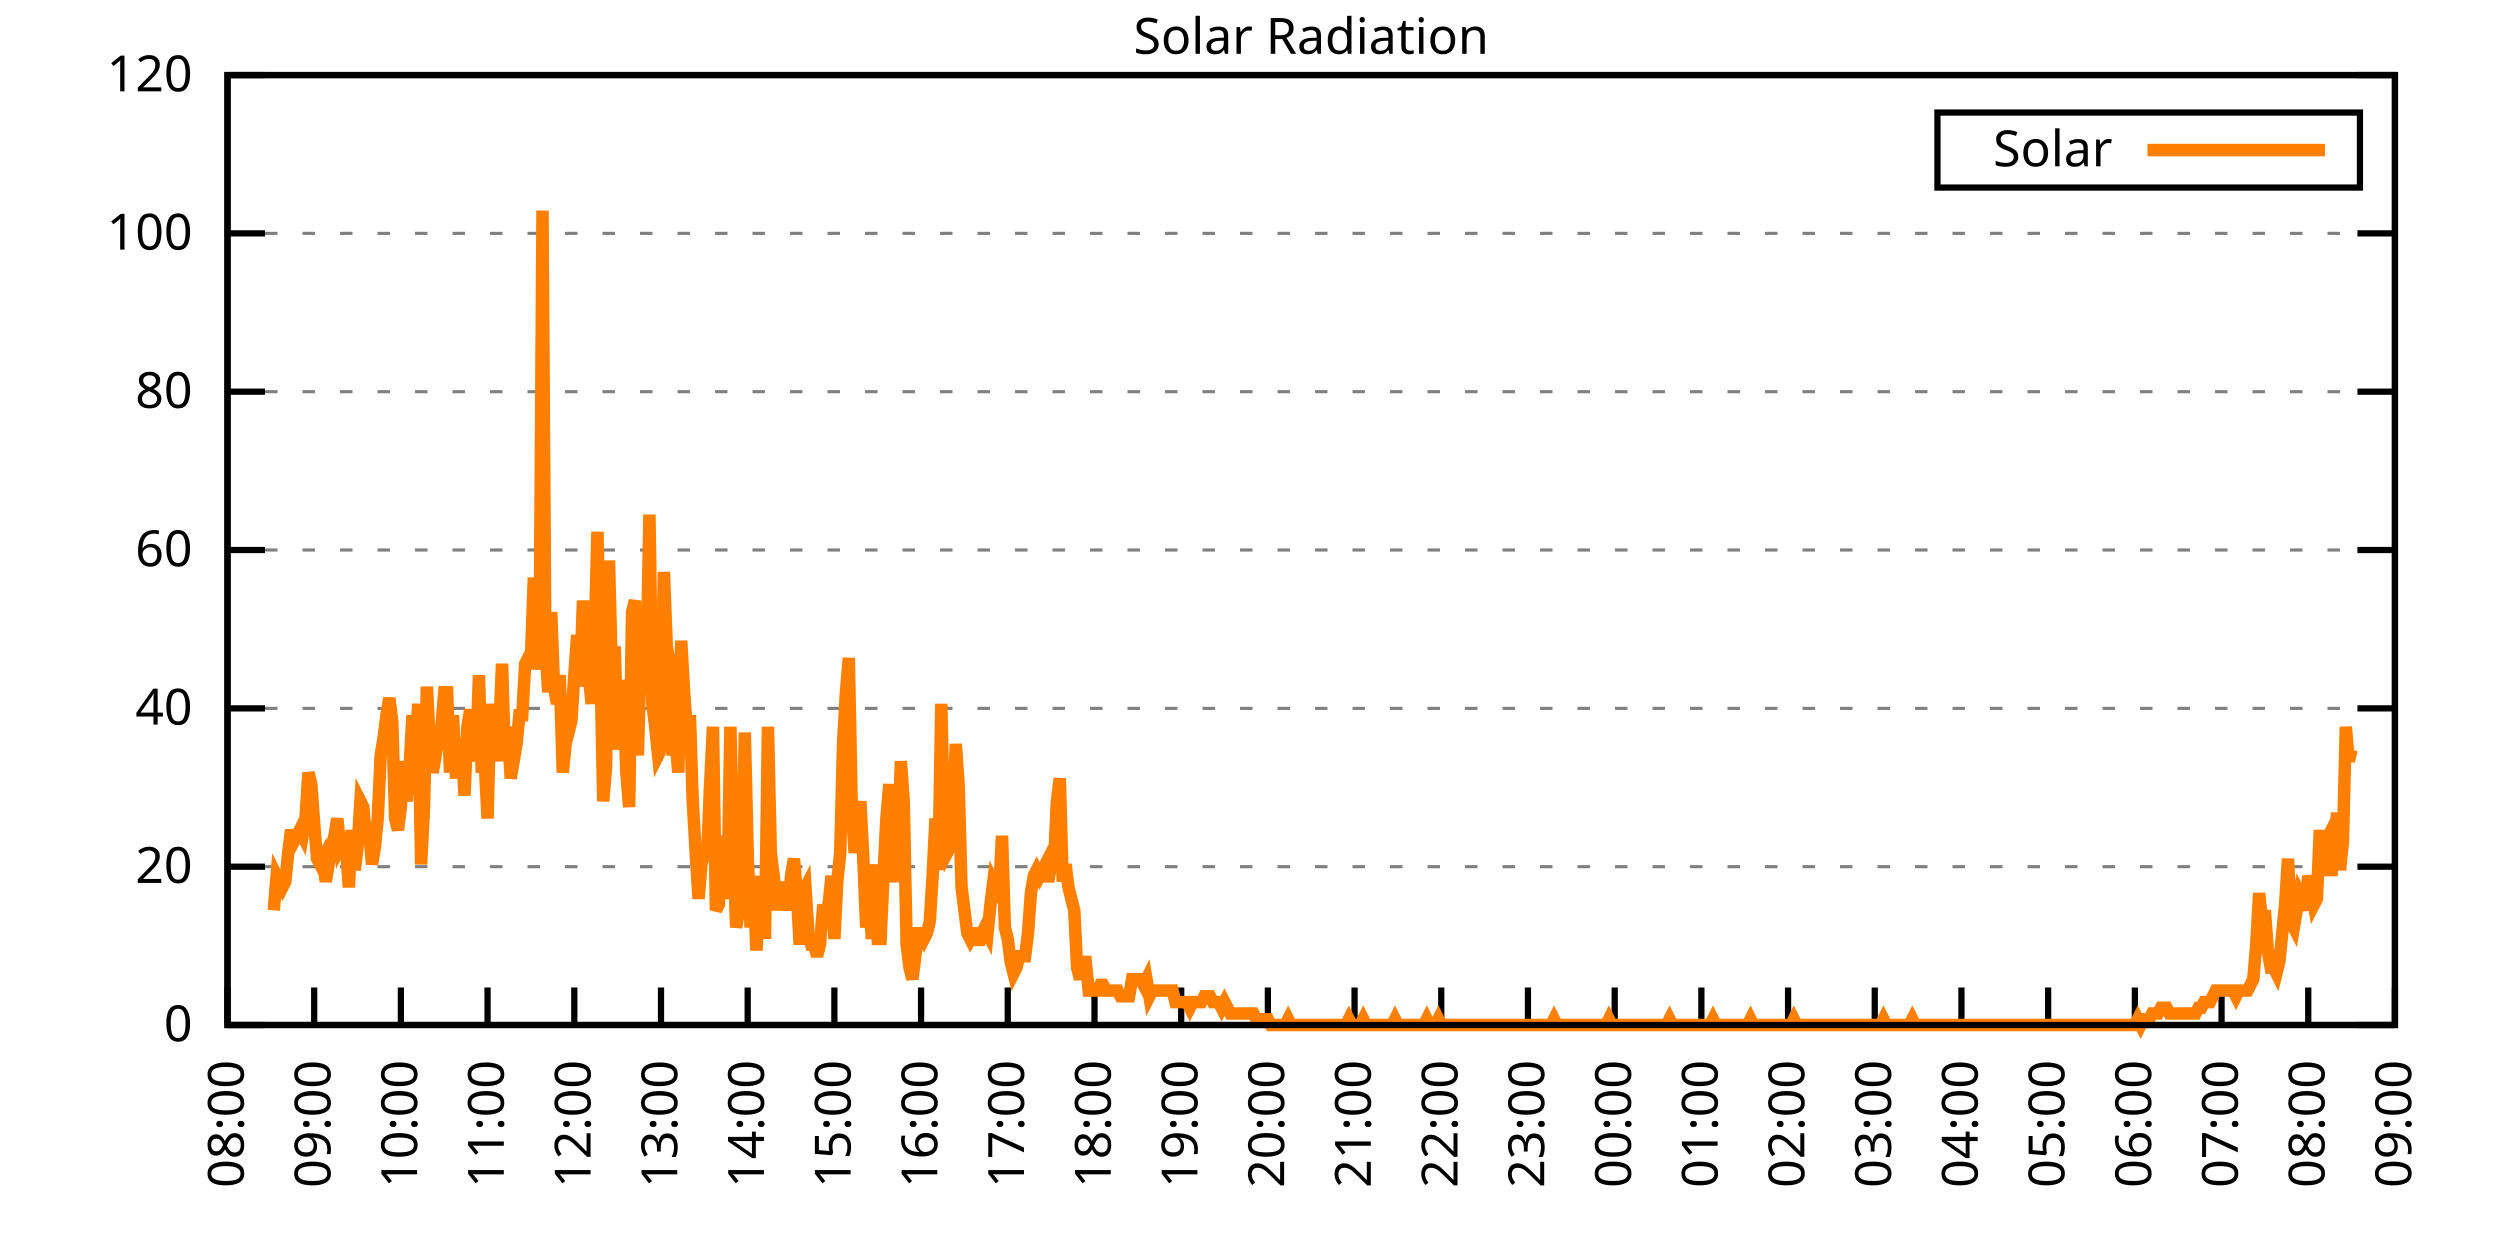
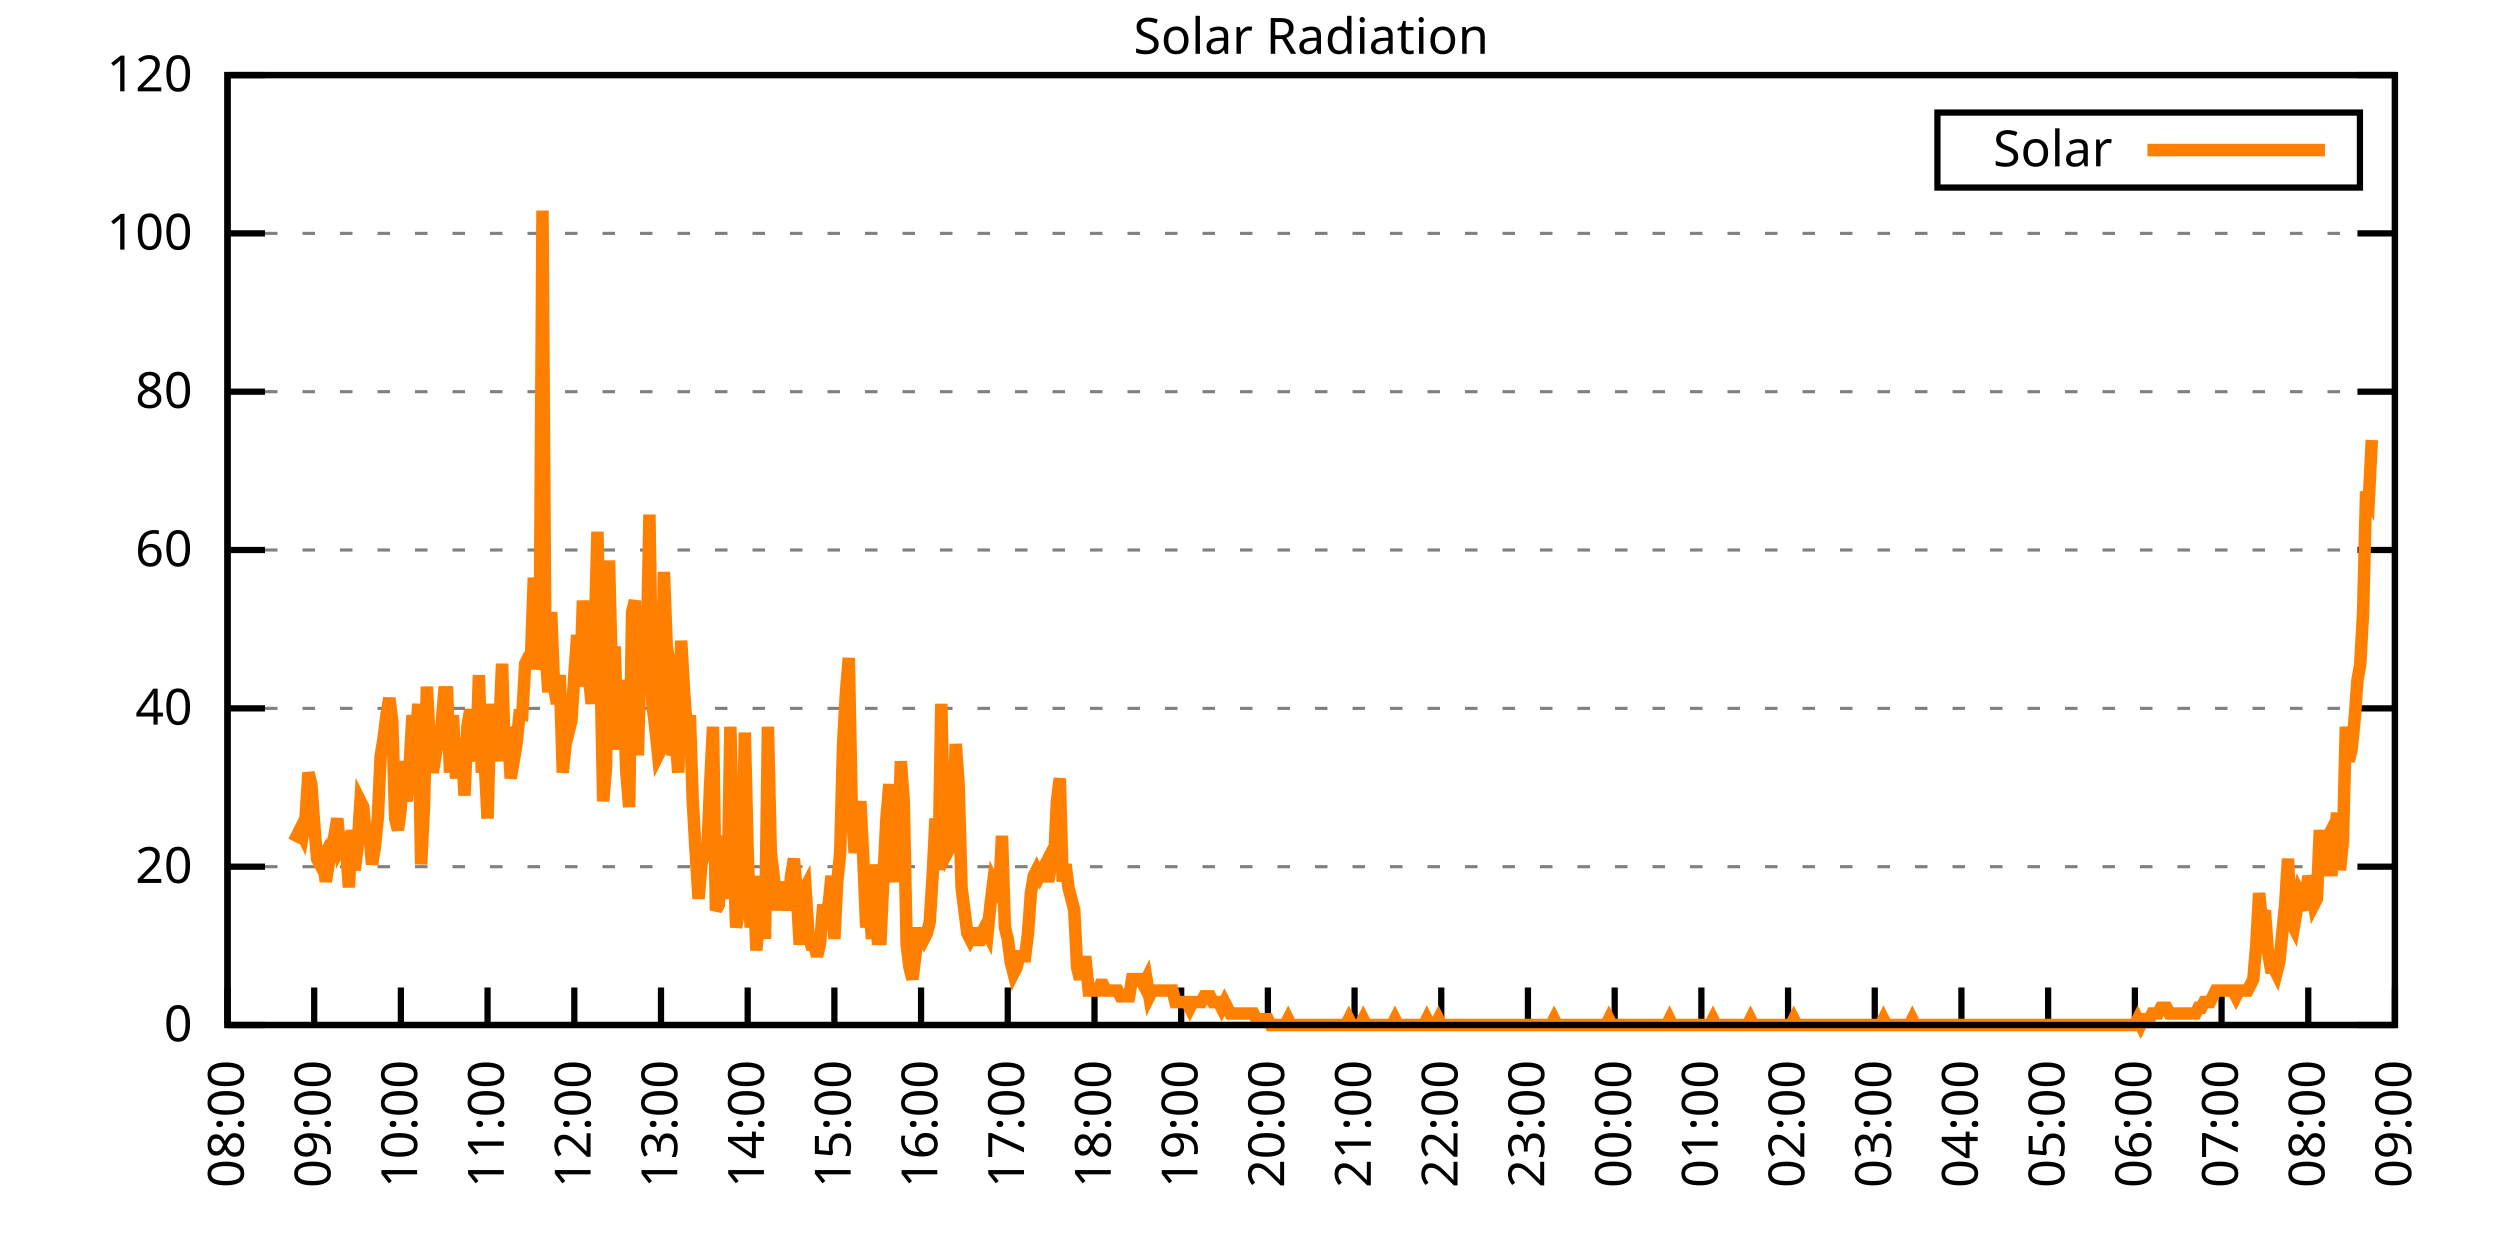
<svg xmlns="http://www.w3.org/2000/svg" xmlns:xlink="http://www.w3.org/1999/xlink" width="400" height="200" viewBox="0 0 400 200">
  <g id="gnuplot_canvas">
    <rect x="0" y="0" width="400" height="200" fill="none" />
    <defs>
      <circle id="gpDot" r="0.5" stroke-width="0.5" stroke="currentColor" />
      <path id="gpPt0" stroke-width="0.333" stroke="currentColor" d="M-1,0 h2 M0,-1 v2" />
      <path id="gpPt1" stroke-width="0.333" stroke="currentColor" d="M-1,-1 L1,1 M1,-1 L-1,1" />
      <path id="gpPt2" stroke-width="0.333" stroke="currentColor" d="M-1,0 L1,0 M0,-1 L0,1 M-1,-1 L1,1 M-1,1 L1,-1" />
      <rect id="gpPt3" stroke-width="0.333" stroke="currentColor" x="-1" y="-1" width="2" height="2" />
      <rect id="gpPt4" stroke-width="0.333" stroke="currentColor" fill="currentColor" x="-1" y="-1" width="2" height="2" />
      <circle id="gpPt5" stroke-width="0.333" stroke="currentColor" cx="0" cy="0" r="1" />
      <use xlink:href="#gpPt5" id="gpPt6" fill="currentColor" stroke="none" />
      <path id="gpPt7" stroke-width="0.333" stroke="currentColor" d="M0,-1.33 L-1.33,0.67 L1.33,0.67 z" />
      <use xlink:href="#gpPt7" id="gpPt8" fill="currentColor" stroke="none" />
      <use xlink:href="#gpPt7" id="gpPt9" stroke="currentColor" transform="rotate(180)" />
      <use xlink:href="#gpPt9" id="gpPt10" fill="currentColor" stroke="none" />
      <use xlink:href="#gpPt3" id="gpPt11" stroke="currentColor" transform="rotate(45)" />
      <use xlink:href="#gpPt11" id="gpPt12" fill="currentColor" stroke="none" />
      <path id="gpPt13" stroke-width="0.333" stroke="currentColor" d="M0,1.330 L1.265,0.411 L0.782,-1.067 L-0.782,-1.076 L-1.265,0.411 z" />
      <use xlink:href="#gpPt13" id="gpPt14" fill="currentColor" stroke="none" />
      <filter id="textbox" filterUnits="objectBoundingBox" x="0" y="0" height="1" width="1">
        <feFlood flood-color="white" flood-opacity="1" result="bgnd" />
        <feComposite in="SourceGraphic" in2="bgnd" operator="atop" />
      </filter>
      <filter id="greybox" filterUnits="objectBoundingBox" x="0" y="0" height="1" width="1">
        <feFlood flood-color="lightgrey" flood-opacity="1" result="grey" />
        <feComposite in="SourceGraphic" in2="grey" operator="atop" />
      </filter>
    </defs>
    <g fill="none" color="white" stroke="currentColor" stroke-width="1.00" stroke-linecap="butt" stroke-linejoin="miter">
</g>
    <g fill="none" color="black" stroke="currentColor" stroke-width="1.00" stroke-linecap="butt" stroke-linejoin="miter">
      <g stroke="none" shape-rendering="crispEdges">
        <polygon fill="rgb(255, 255, 255)" points="36.40,164.00 383.18,164.00 383.18,12.02 36.40,12.02 " />
      </g>
    </g>
    <g fill="none" color="black" stroke="currentColor" stroke-width="1.00" stroke-linecap="butt" stroke-linejoin="miter">
</g>
    <g fill="none" color="black" stroke="black" stroke-width="0.50" stroke-linecap="butt" stroke-linejoin="miter">
</g>
    <g fill="none" color="gray" stroke="currentColor" stroke-width="0.50" stroke-linecap="butt" stroke-linejoin="miter">
      <path stroke="gray" stroke-dasharray="2,4" class="gridline" d="M36.40,164.00 L383.19,164.00  " />
    </g>
    <g fill="none" color="gray" stroke="gray" stroke-width="1.00" stroke-linecap="butt" stroke-linejoin="miter">
</g>
    <g fill="none" color="black" stroke="currentColor" stroke-width="1.00" stroke-linecap="butt" stroke-linejoin="miter">
      <path stroke="black" d="M36.40,164.00 L42.40,164.00 M383.19,164.00 L377.19,164.00  " />
      <g transform="translate(30.80,166.60)" stroke="none" fill="black" font-family="Sans" font-size="8.00" text-anchor="end">
        <text>
          <tspan font-family="Sans"> 0</tspan>
        </text>
      </g>
    </g>
    <g fill="none" color="black" stroke="currentColor" stroke-width="1.00" stroke-linecap="butt" stroke-linejoin="miter">
</g>
    <g fill="none" color="black" stroke="black" stroke-width="0.50" stroke-linecap="butt" stroke-linejoin="miter">
</g>
    <g fill="none" color="gray" stroke="currentColor" stroke-width="0.50" stroke-linecap="butt" stroke-linejoin="miter">
      <path stroke="gray" stroke-dasharray="2,4" class="gridline" d="M36.40,138.67 L383.19,138.67  " />
    </g>
    <g fill="none" color="gray" stroke="gray" stroke-width="1.00" stroke-linecap="butt" stroke-linejoin="miter">
</g>
    <g fill="none" color="black" stroke="currentColor" stroke-width="1.00" stroke-linecap="butt" stroke-linejoin="miter">
      <path stroke="black" d="M36.40,138.67 L42.40,138.67 M383.19,138.67 L377.19,138.67  " />
      <g transform="translate(30.80,141.27)" stroke="none" fill="black" font-family="Sans" font-size="8.00" text-anchor="end">
        <text>
          <tspan font-family="Sans"> 20</tspan>
        </text>
      </g>
    </g>
    <g fill="none" color="black" stroke="currentColor" stroke-width="1.00" stroke-linecap="butt" stroke-linejoin="miter">
</g>
    <g fill="none" color="black" stroke="black" stroke-width="0.50" stroke-linecap="butt" stroke-linejoin="miter">
</g>
    <g fill="none" color="gray" stroke="currentColor" stroke-width="0.50" stroke-linecap="butt" stroke-linejoin="miter">
      <path stroke="gray" stroke-dasharray="2,4" class="gridline" d="M36.40,113.34 L383.19,113.34  " />
    </g>
    <g fill="none" color="gray" stroke="gray" stroke-width="1.00" stroke-linecap="butt" stroke-linejoin="miter">
</g>
    <g fill="none" color="black" stroke="currentColor" stroke-width="1.00" stroke-linecap="butt" stroke-linejoin="miter">
      <path stroke="black" d="M36.40,113.34 L42.40,113.34 M383.19,113.34 L377.19,113.34  " />
      <g transform="translate(30.80,115.94)" stroke="none" fill="black" font-family="Sans" font-size="8.00" text-anchor="end">
        <text>
          <tspan font-family="Sans"> 40</tspan>
        </text>
      </g>
    </g>
    <g fill="none" color="black" stroke="currentColor" stroke-width="1.00" stroke-linecap="butt" stroke-linejoin="miter">
</g>
    <g fill="none" color="black" stroke="black" stroke-width="0.50" stroke-linecap="butt" stroke-linejoin="miter">
</g>
    <g fill="none" color="gray" stroke="currentColor" stroke-width="0.50" stroke-linecap="butt" stroke-linejoin="miter">
      <path stroke="gray" stroke-dasharray="2,4" class="gridline" d="M36.40,88.00 L383.19,88.00  " />
    </g>
    <g fill="none" color="gray" stroke="gray" stroke-width="1.00" stroke-linecap="butt" stroke-linejoin="miter">
</g>
    <g fill="none" color="black" stroke="currentColor" stroke-width="1.00" stroke-linecap="butt" stroke-linejoin="miter">
      <path stroke="black" d="M36.40,88.00 L42.40,88.00 M383.19,88.00 L377.19,88.00  " />
      <g transform="translate(30.80,90.60)" stroke="none" fill="black" font-family="Sans" font-size="8.00" text-anchor="end">
        <text>
          <tspan font-family="Sans"> 60</tspan>
        </text>
      </g>
    </g>
    <g fill="none" color="black" stroke="currentColor" stroke-width="1.00" stroke-linecap="butt" stroke-linejoin="miter">
</g>
    <g fill="none" color="black" stroke="black" stroke-width="0.50" stroke-linecap="butt" stroke-linejoin="miter">
</g>
    <g fill="none" color="gray" stroke="currentColor" stroke-width="0.50" stroke-linecap="butt" stroke-linejoin="miter">
      <path stroke="gray" stroke-dasharray="2,4" class="gridline" d="M36.40,62.67 L383.19,62.67  " />
    </g>
    <g fill="none" color="gray" stroke="gray" stroke-width="1.00" stroke-linecap="butt" stroke-linejoin="miter">
</g>
    <g fill="none" color="black" stroke="currentColor" stroke-width="1.00" stroke-linecap="butt" stroke-linejoin="miter">
      <path stroke="black" d="M36.40,62.67 L42.40,62.67 M383.19,62.67 L377.19,62.67  " />
      <g transform="translate(30.80,65.27)" stroke="none" fill="black" font-family="Sans" font-size="8.00" text-anchor="end">
        <text>
          <tspan font-family="Sans"> 80</tspan>
        </text>
      </g>
    </g>
    <g fill="none" color="black" stroke="currentColor" stroke-width="1.00" stroke-linecap="butt" stroke-linejoin="miter">
</g>
    <g fill="none" color="black" stroke="black" stroke-width="0.50" stroke-linecap="butt" stroke-linejoin="miter">
</g>
    <g fill="none" color="gray" stroke="currentColor" stroke-width="0.50" stroke-linecap="butt" stroke-linejoin="miter">
      <path stroke="gray" stroke-dasharray="2,4" class="gridline" d="M36.40,37.34 L383.19,37.34  " />
    </g>
    <g fill="none" color="gray" stroke="gray" stroke-width="1.00" stroke-linecap="butt" stroke-linejoin="miter">
</g>
    <g fill="none" color="black" stroke="currentColor" stroke-width="1.00" stroke-linecap="butt" stroke-linejoin="miter">
      <path stroke="black" d="M36.40,37.34 L42.40,37.34 M383.19,37.34 L377.19,37.34  " />
      <g transform="translate(30.80,39.94)" stroke="none" fill="black" font-family="Sans" font-size="8.00" text-anchor="end">
        <text>
          <tspan font-family="Sans"> 100</tspan>
        </text>
      </g>
    </g>
    <g fill="none" color="black" stroke="currentColor" stroke-width="1.00" stroke-linecap="butt" stroke-linejoin="miter">
</g>
    <g fill="none" color="black" stroke="black" stroke-width="0.50" stroke-linecap="butt" stroke-linejoin="miter">
</g>
    <g fill="none" color="gray" stroke="currentColor" stroke-width="0.50" stroke-linecap="butt" stroke-linejoin="miter">
      <path stroke="gray" stroke-dasharray="2,4" class="gridline" d="M36.40,12.01 L383.19,12.01  " />
    </g>
    <g fill="none" color="gray" stroke="gray" stroke-width="1.00" stroke-linecap="butt" stroke-linejoin="miter">
</g>
    <g fill="none" color="black" stroke="currentColor" stroke-width="1.00" stroke-linecap="butt" stroke-linejoin="miter">
      <path stroke="black" d="M36.40,12.01 L42.40,12.01 M383.19,12.01 L377.19,12.01  " />
      <g transform="translate(30.80,14.61)" stroke="none" fill="black" font-family="Sans" font-size="8.00" text-anchor="end">
        <text>
          <tspan font-family="Sans"> 120</tspan>
        </text>
      </g>
    </g>
    <g fill="none" color="black" stroke="currentColor" stroke-width="1.00" stroke-linecap="butt" stroke-linejoin="miter">
      <path stroke="black" d="M36.40,164.00 L36.40,158.00  " />
      <g transform="translate(39.00,169.60) rotate(270.00)" stroke="none" fill="black" font-family="Sans" font-size="8.00" text-anchor="end">
        <text>
          <tspan font-family="Sans">08:00</tspan>
        </text>
      </g>
    </g>
    <g fill="none" color="black" stroke="currentColor" stroke-width="1.00" stroke-linecap="butt" stroke-linejoin="miter">
      <path stroke="black" d="M50.27,164.00 L50.27,158.00  " />
      <g transform="translate(52.87,169.60) rotate(270.00)" stroke="none" fill="black" font-family="Sans" font-size="8.00" text-anchor="end">
        <text>
          <tspan font-family="Sans">09:00</tspan>
        </text>
      </g>
    </g>
    <g fill="none" color="black" stroke="currentColor" stroke-width="1.00" stroke-linecap="butt" stroke-linejoin="miter">
      <path stroke="black" d="M64.14,164.00 L64.14,158.00  " />
      <g transform="translate(66.74,169.60) rotate(270.00)" stroke="none" fill="black" font-family="Sans" font-size="8.00" text-anchor="end">
        <text>
          <tspan font-family="Sans">10:00</tspan>
        </text>
      </g>
    </g>
    <g fill="none" color="black" stroke="currentColor" stroke-width="1.00" stroke-linecap="butt" stroke-linejoin="miter">
      <path stroke="black" d="M78.01,164.00 L78.01,158.00  " />
      <g transform="translate(80.61,169.60) rotate(270.00)" stroke="none" fill="black" font-family="Sans" font-size="8.00" text-anchor="end">
        <text>
          <tspan font-family="Sans">11:00</tspan>
        </text>
      </g>
    </g>
    <g fill="none" color="black" stroke="currentColor" stroke-width="1.00" stroke-linecap="butt" stroke-linejoin="miter">
      <path stroke="black" d="M91.89,164.00 L91.89,158.00  " />
      <g transform="translate(94.49,169.60) rotate(270.00)" stroke="none" fill="black" font-family="Sans" font-size="8.00" text-anchor="end">
        <text>
          <tspan font-family="Sans">12:00</tspan>
        </text>
      </g>
    </g>
    <g fill="none" color="black" stroke="currentColor" stroke-width="1.00" stroke-linecap="butt" stroke-linejoin="miter">
      <path stroke="black" d="M105.76,164.00 L105.76,158.00  " />
      <g transform="translate(108.36,169.60) rotate(270.00)" stroke="none" fill="black" font-family="Sans" font-size="8.00" text-anchor="end">
        <text>
          <tspan font-family="Sans">13:00</tspan>
        </text>
      </g>
    </g>
    <g fill="none" color="black" stroke="currentColor" stroke-width="1.00" stroke-linecap="butt" stroke-linejoin="miter">
      <path stroke="black" d="M119.63,164.00 L119.63,158.00  " />
      <g transform="translate(122.23,169.60) rotate(270.00)" stroke="none" fill="black" font-family="Sans" font-size="8.00" text-anchor="end">
        <text>
          <tspan font-family="Sans">14:00</tspan>
        </text>
      </g>
    </g>
    <g fill="none" color="black" stroke="currentColor" stroke-width="1.00" stroke-linecap="butt" stroke-linejoin="miter">
      <path stroke="black" d="M133.50,164.00 L133.50,158.00  " />
      <g transform="translate(136.10,169.60) rotate(270.00)" stroke="none" fill="black" font-family="Sans" font-size="8.00" text-anchor="end">
        <text>
          <tspan font-family="Sans">15:00</tspan>
        </text>
      </g>
    </g>
    <g fill="none" color="black" stroke="currentColor" stroke-width="1.00" stroke-linecap="butt" stroke-linejoin="miter">
      <path stroke="black" d="M147.37,164.00 L147.37,158.00  " />
      <g transform="translate(149.97,169.60) rotate(270.00)" stroke="none" fill="black" font-family="Sans" font-size="8.00" text-anchor="end">
        <text>
          <tspan font-family="Sans">16:00</tspan>
        </text>
      </g>
    </g>
    <g fill="none" color="black" stroke="currentColor" stroke-width="1.00" stroke-linecap="butt" stroke-linejoin="miter">
      <path stroke="black" d="M161.24,164.00 L161.24,158.00  " />
      <g transform="translate(163.84,169.60) rotate(270.00)" stroke="none" fill="black" font-family="Sans" font-size="8.00" text-anchor="end">
        <text>
          <tspan font-family="Sans">17:00</tspan>
        </text>
      </g>
    </g>
    <g fill="none" color="black" stroke="currentColor" stroke-width="1.00" stroke-linecap="butt" stroke-linejoin="miter">
      <path stroke="black" d="M175.12,164.00 L175.12,158.00  " />
      <g transform="translate(177.72,169.60) rotate(270.00)" stroke="none" fill="black" font-family="Sans" font-size="8.00" text-anchor="end">
        <text>
          <tspan font-family="Sans">18:00</tspan>
        </text>
      </g>
    </g>
    <g fill="none" color="black" stroke="currentColor" stroke-width="1.00" stroke-linecap="butt" stroke-linejoin="miter">
      <path stroke="black" d="M188.99,164.00 L188.99,158.00  " />
      <g transform="translate(191.59,169.60) rotate(270.00)" stroke="none" fill="black" font-family="Sans" font-size="8.00" text-anchor="end">
        <text>
          <tspan font-family="Sans">19:00</tspan>
        </text>
      </g>
    </g>
    <g fill="none" color="black" stroke="currentColor" stroke-width="1.00" stroke-linecap="butt" stroke-linejoin="miter">
      <path stroke="black" d="M202.86,164.00 L202.86,158.00  " />
      <g transform="translate(205.46,169.60) rotate(270.00)" stroke="none" fill="black" font-family="Sans" font-size="8.00" text-anchor="end">
        <text>
          <tspan font-family="Sans">20:00</tspan>
        </text>
      </g>
    </g>
    <g fill="none" color="black" stroke="currentColor" stroke-width="1.00" stroke-linecap="butt" stroke-linejoin="miter">
      <path stroke="black" d="M216.73,164.00 L216.73,158.00  " />
      <g transform="translate(219.33,169.60) rotate(270.00)" stroke="none" fill="black" font-family="Sans" font-size="8.00" text-anchor="end">
        <text>
          <tspan font-family="Sans">21:00</tspan>
        </text>
      </g>
    </g>
    <g fill="none" color="black" stroke="currentColor" stroke-width="1.00" stroke-linecap="butt" stroke-linejoin="miter">
      <path stroke="black" d="M230.60,164.00 L230.60,158.00  " />
      <g transform="translate(233.20,169.60) rotate(270.00)" stroke="none" fill="black" font-family="Sans" font-size="8.00" text-anchor="end">
        <text>
          <tspan font-family="Sans">22:00</tspan>
        </text>
      </g>
    </g>
    <g fill="none" color="black" stroke="currentColor" stroke-width="1.00" stroke-linecap="butt" stroke-linejoin="miter">
      <path stroke="black" d="M244.47,164.00 L244.47,158.00  " />
      <g transform="translate(247.07,169.60) rotate(270.00)" stroke="none" fill="black" font-family="Sans" font-size="8.00" text-anchor="end">
        <text>
          <tspan font-family="Sans">23:00</tspan>
        </text>
      </g>
    </g>
    <g fill="none" color="black" stroke="currentColor" stroke-width="1.00" stroke-linecap="butt" stroke-linejoin="miter">
      <path stroke="black" d="M258.35,164.00 L258.35,158.00  " />
      <g transform="translate(260.95,169.60) rotate(270.00)" stroke="none" fill="black" font-family="Sans" font-size="8.00" text-anchor="end">
        <text>
          <tspan font-family="Sans">00:00</tspan>
        </text>
      </g>
    </g>
    <g fill="none" color="black" stroke="currentColor" stroke-width="1.00" stroke-linecap="butt" stroke-linejoin="miter">
      <path stroke="black" d="M272.22,164.00 L272.22,158.00  " />
      <g transform="translate(274.82,169.60) rotate(270.00)" stroke="none" fill="black" font-family="Sans" font-size="8.00" text-anchor="end">
        <text>
          <tspan font-family="Sans">01:00</tspan>
        </text>
      </g>
    </g>
    <g fill="none" color="black" stroke="currentColor" stroke-width="1.00" stroke-linecap="butt" stroke-linejoin="miter">
      <path stroke="black" d="M286.09,164.00 L286.09,158.00  " />
      <g transform="translate(288.69,169.60) rotate(270.00)" stroke="none" fill="black" font-family="Sans" font-size="8.00" text-anchor="end">
        <text>
          <tspan font-family="Sans">02:00</tspan>
        </text>
      </g>
    </g>
    <g fill="none" color="black" stroke="currentColor" stroke-width="1.00" stroke-linecap="butt" stroke-linejoin="miter">
      <path stroke="black" d="M299.96,164.00 L299.96,158.00  " />
      <g transform="translate(302.56,169.60) rotate(270.00)" stroke="none" fill="black" font-family="Sans" font-size="8.00" text-anchor="end">
        <text>
          <tspan font-family="Sans">03:00</tspan>
        </text>
      </g>
    </g>
    <g fill="none" color="black" stroke="currentColor" stroke-width="1.00" stroke-linecap="butt" stroke-linejoin="miter">
      <path stroke="black" d="M313.83,164.00 L313.83,158.00  " />
      <g transform="translate(316.43,169.60) rotate(270.00)" stroke="none" fill="black" font-family="Sans" font-size="8.00" text-anchor="end">
        <text>
          <tspan font-family="Sans">04:00</tspan>
        </text>
      </g>
    </g>
    <g fill="none" color="black" stroke="currentColor" stroke-width="1.00" stroke-linecap="butt" stroke-linejoin="miter">
      <path stroke="black" d="M327.70,164.00 L327.70,158.00  " />
      <g transform="translate(330.30,169.60) rotate(270.00)" stroke="none" fill="black" font-family="Sans" font-size="8.00" text-anchor="end">
        <text>
          <tspan font-family="Sans">05:00</tspan>
        </text>
      </g>
    </g>
    <g fill="none" color="black" stroke="currentColor" stroke-width="1.00" stroke-linecap="butt" stroke-linejoin="miter">
      <path stroke="black" d="M341.58,164.00 L341.58,158.00  " />
      <g transform="translate(344.18,169.60) rotate(270.00)" stroke="none" fill="black" font-family="Sans" font-size="8.00" text-anchor="end">
        <text>
          <tspan font-family="Sans">06:00</tspan>
        </text>
      </g>
    </g>
    <g fill="none" color="black" stroke="currentColor" stroke-width="1.00" stroke-linecap="butt" stroke-linejoin="miter">
      <path stroke="black" d="M355.45,164.00 L355.45,158.00  " />
      <g transform="translate(358.05,169.60) rotate(270.00)" stroke="none" fill="black" font-family="Sans" font-size="8.00" text-anchor="end">
        <text>
          <tspan font-family="Sans">07:00</tspan>
        </text>
      </g>
    </g>
    <g fill="none" color="black" stroke="currentColor" stroke-width="1.00" stroke-linecap="butt" stroke-linejoin="miter">
      <path stroke="black" d="M369.32,164.00 L369.32,158.00  " />
      <g transform="translate(371.92,169.60) rotate(270.00)" stroke="none" fill="black" font-family="Sans" font-size="8.00" text-anchor="end">
        <text>
          <tspan font-family="Sans">08:00</tspan>
        </text>
      </g>
    </g>
    <g fill="none" color="black" stroke="currentColor" stroke-width="1.00" stroke-linecap="butt" stroke-linejoin="miter">
      <path stroke="black" d="M383.19,164.00 L383.19,158.00  " />
      <g transform="translate(385.79,169.60) rotate(270.00)" stroke="none" fill="black" font-family="Sans" font-size="8.00" text-anchor="end">
        <text>
          <tspan font-family="Sans">09:00</tspan>
        </text>
      </g>
    </g>
    <g fill="none" color="black" stroke="currentColor" stroke-width="1.00" stroke-linecap="butt" stroke-linejoin="miter">
</g>
    <g fill="none" color="black" stroke="currentColor" stroke-width="1.00" stroke-linecap="butt" stroke-linejoin="miter">
      <path stroke="black" d="M36.40,12.01 L36.40,164.00 L383.19,164.00 L383.19,12.01 L36.40,12.01 Z  " />
    </g>
    <g fill="none" color="black" stroke="currentColor" stroke-width="1.00" stroke-linecap="butt" stroke-linejoin="miter">
</g>
    <g fill="none" color="black" stroke="currentColor" stroke-width="1.00" stroke-linecap="butt" stroke-linejoin="miter">
      <path stroke="black" d="M309.99,30.01 L309.99,18.01 L377.59,18.01 L377.59,30.01 L309.99,30.01 Z  " />
    </g>
    <g id="Solar_Radiation_plot_1">
      <g fill="none" color="white" stroke="black" stroke-width="2.00" stroke-linecap="butt" stroke-linejoin="miter">
</g>
      <g fill="none" color="black" stroke="currentColor" stroke-width="2.00" stroke-linecap="butt" stroke-linejoin="miter">
        <g transform="translate(337.99,26.61)" stroke="none" fill="black" font-family="Sans" font-size="8.00" text-anchor="end">
          <text>
            <tspan font-family="Sans">Solar</tspan>
          </text>
        </g>
      </g>
      <g fill="none" color="black" stroke="currentColor" stroke-width="2.00" stroke-linecap="butt" stroke-linejoin="miter">
-         <path stroke="rgb(255, 127,   0)" d="M343.59,24.01 L371.99,24.01 M43.80,145.65 L44.26,140.14 L44.72,141.06 L45.19,141.98 L45.65,141.06 L46.11,136.47   L46.57,132.80 L47.03,134.63 L47.50,133.72 L47.96,132.80 L48.42,133.72 L48.88,130.96 L49.35,123.62 L49.81,125.46   L50.27,131.88 L50.73,137.39 L51.20,138.30 L51.66,137.39 L52.12,141.06 L52.58,138.30 L53.05,135.55 L53.51,133.72   L53.97,130.96 L54.43,135.55 L54.90,134.63 L55.36,135.55 L55.82,141.98 L56.28,132.80 L56.75,139.22 L57.21,135.55   L57.67,128.21 L58.13,129.13 L58.59,134.63 L59.06,132.80 L59.52,138.30 L59.98,135.55 L60.44,130.96 L60.91,120.87   L61.37,118.12 L61.83,114.44 L62.29,111.69 L62.76,115.36 L63.22,130.96 L63.68,132.80 L64.14,129.13 L64.61,121.79   L65.07,128.21 L65.53,122.70 L65.99,114.44 L66.46,119.95 L66.92,112.61 L67.38,138.30 L67.84,129.13 L68.30,109.86   L68.77,119.03 L69.23,123.62 L69.69,120.87 L70.15,118.12 L70.62,116.28 L71.08,110.77 L71.54,110.77 L72.00,123.62   L72.47,114.44 L72.93,123.62 L73.39,123.62 L73.85,118.12 L74.32,127.29 L74.78,116.28 L75.24,113.53 L75.70,118.12   L76.17,121.79 L76.63,108.02 L77.09,123.62 L77.55,121.79 L78.01,130.96 L78.48,112.61 L78.94,121.79 L79.40,116.28   L79.86,117.20 L80.33,106.19 L80.79,121.79 L81.25,116.28 L81.71,124.54 L82.18,121.79 L82.64,119.03 L83.10,114.44   L83.56,114.44 L84.03,106.19 L84.49,105.27 L84.95,105.27 L85.41,92.42 L85.88,107.10 L86.34,103.43 L86.80,33.69   L87.26,103.43 L87.72,110.77 L88.19,97.93 L88.65,109.86 L89.11,112.61 L89.57,108.02 L90.04,123.62 L90.50,119.03   L90.96,117.20 L91.42,115.36 L91.89,108.02 L92.35,101.60 L92.81,109.86 L93.27,96.09 L93.74,103.43 L94.20,108.02   L94.66,112.61 L95.12,103.43 L95.59,85.08 L96.05,105.27 L96.51,128.21 L96.97,122.70 L97.44,89.67 L97.90,108.02   L98.36,103.43 L98.82,119.95 L99.28,108.94 L99.75,110.77 L100.21,123.62 L100.67,129.13 L101.13,97.93 L101.60,96.09   L102.06,120.87 L102.52,104.35 L102.98,104.35 L103.45,106.19 L103.91,82.33 L104.37,112.61 L104.83,116.28 L105.30,120.87   L105.76,119.95 L106.22,91.50 L106.68,103.43 L107.15,106.19 L107.61,120.87 L108.07,118.12 L108.53,123.62 L108.99,102.51   L109.46,110.77 L109.92,117.20 L110.38,114.44 L110.84,128.21 L111.31,136.47 L111.77,143.81 L112.23,138.30 L112.69,136.47   L113.16,136.47 L113.62,125.46 L114.08,116.28 L114.54,145.65 L115.01,144.73 L115.47,133.72 L115.93,140.14 L116.39,143.81   L116.86,116.28 L117.32,135.55 L117.78,148.40 L118.24,145.65 L118.70,145.65 L119.17,117.20 L119.63,136.47 L120.09,148.40   L120.55,140.14 L121.02,152.07 L121.48,145.65 L121.94,141.06 L122.40,150.23 L122.87,116.28 L123.33,136.47 L123.79,140.14   L124.25,144.73 L124.72,144.73 L125.18,141.98 L125.64,141.98 L126.10,145.65 L126.57,140.14 L127.03,137.39 L127.49,142.89   L127.95,151.15 L128.41,142.89 L128.88,141.98 L129.34,149.32 L129.80,151.15 L130.26,151.15 L130.73,152.99 L131.19,151.15   L131.65,145.65 L132.11,145.65 L132.58,144.73 L133.04,140.14 L133.50,150.23 L133.96,141.06 L134.43,136.47 L134.89,119.03   L135.35,110.77 L135.81,105.27 L136.28,129.13 L136.74,136.47 L137.20,131.88 L137.66,128.21 L138.13,137.39 L138.59,148.40   L139.05,143.81 L139.51,150.23 L139.97,138.30 L140.44,150.23 L140.90,150.23 L141.36,140.14 L141.82,130.96 L142.29,125.46   L142.75,138.30 L143.21,141.06 L143.67,136.47 L144.14,121.79 L144.60,128.21 L145.06,151.15 L145.52,154.82 L145.99,156.66   L146.45,152.99 L146.91,149.32 L147.37,149.32 L147.84,150.23 L148.30,149.32 L148.76,147.48 L149.22,140.14 L149.68,130.96   L150.15,139.22 L150.61,112.61 L151.07,133.72 L151.53,136.47 L152.00,135.55 L152.46,133.72 L152.92,119.03 L153.38,125.46   L153.85,141.98 L154.31,145.65 L154.77,149.32 L155.23,150.23 L155.70,149.32 L156.16,149.32 L156.62,151.15 L157.08,149.32   L157.55,148.40 L158.01,149.32 L158.47,144.73 L158.93,141.06 L159.39,141.98 L159.86,142.89 L160.32,133.72 L160.78,148.40   L161.24,150.23 L161.71,153.91 L162.17,155.74 L162.63,154.82 L163.09,152.99 L163.56,152.99 L164.02,152.99 L164.48,149.32   L164.94,142.89 L165.41,140.14 L165.87,139.22 L166.33,140.14 L166.79,139.22 L167.26,138.30 L167.72,141.06 L168.18,138.30   L168.64,138.30 L169.10,128.21 L169.57,124.54 L170.03,141.06 L170.49,138.30 L170.95,141.98 L171.42,143.81 L171.88,145.65   L172.34,154.82 L172.80,156.66 L173.27,153.91 L173.73,153.91 L174.19,158.49 L174.65,158.49 L175.12,158.49 L175.58,158.49   L176.04,157.58 L176.50,157.58 L176.97,158.49 L177.43,158.49 L177.89,158.49 L178.35,158.49 L178.82,158.49 L179.28,159.41   L179.74,159.41 L180.20,159.41 L180.66,159.41 L181.13,156.66 L181.59,156.66 L182.05,156.66 L182.51,156.66 L182.98,157.58   L183.44,156.66 L183.90,159.41 L184.36,158.49 L184.83,158.49 L185.29,158.49 L185.75,158.49 L186.21,158.49 L186.68,158.49   L187.14,158.49 L187.60,158.49 L188.06,160.33 L188.53,160.33 L188.99,160.33 L189.45,160.33 L189.91,160.33 L190.37,161.25   L190.84,160.33 L191.30,160.33 L191.76,160.33 L192.22,160.33 L192.69,159.41 L193.15,159.41 L193.61,159.41 L194.07,160.33   L194.54,160.33 L195.00,160.33 L195.46,161.25 L195.92,160.33 L196.39,161.25 L196.85,162.16 L197.31,162.16 L197.77,162.16   L198.24,162.16 L198.70,162.16 L199.16,162.16 L199.62,162.16 L200.08,162.16 L200.55,162.16 L201.01,163.08 L201.47,163.08   L201.93,163.08 L202.40,163.08 L202.86,163.08 L203.32,164.00 L203.78,164.00 L204.25,164.00 L204.71,164.00 L205.17,164.00   L205.63,164.00 L206.10,163.08 L206.56,164.00 L207.02,164.00 L207.48,164.00 L207.95,164.00 L208.41,164.00 L208.87,164.00   L209.33,164.00 L209.80,164.00 L210.26,164.00 L210.72,164.00 L211.18,164.00 L211.64,164.00 L212.11,164.00 L212.57,164.00   L213.03,164.00 L213.49,164.00 L213.96,164.00 L214.42,164.00 L214.88,164.00 L215.34,164.00 L215.81,163.08 L216.27,164.00   L216.73,164.00 L217.19,164.00 L217.66,164.00 L218.12,163.08 L218.58,164.00 L219.04,164.00 L219.51,164.00 L219.97,164.00   L220.43,164.00 L220.89,164.00 L221.35,164.00 L221.82,164.00 L222.28,164.00 L222.74,164.00 L223.20,163.08 L223.67,164.00   L224.13,164.00 L224.59,164.00 L225.05,164.00 L225.52,164.00 L225.98,164.00 L226.44,164.00 L226.90,164.00 L227.37,164.00   L227.83,164.00 L228.29,163.08 L228.75,164.00 L229.22,164.00 L229.68,164.00 L230.14,163.08 L230.60,164.00 L231.06,164.00   L231.53,164.00 L231.99,164.00 L232.45,164.00 L232.91,164.00 L233.38,164.00 L233.84,164.00 L234.30,164.00 L234.76,164.00   L235.23,164.00 L235.69,164.00 L236.15,164.00 L236.61,164.00 L237.08,164.00 L237.54,164.00 L238.00,164.00 L238.46,164.00   L238.93,164.00 L239.39,164.00 L239.85,164.00 L240.31,164.00 L240.77,164.00 L241.24,164.00 L241.70,164.00 L242.16,164.00   L242.62,164.00 L243.09,164.00 L243.55,164.00 L244.01,164.00 L244.47,164.00 L244.94,164.00 L245.40,164.00 L245.86,164.00   L246.32,164.00 L246.79,164.00 L247.25,164.00 L247.71,164.00 L248.17,164.00 L248.64,163.08 L249.10,164.00 L249.56,164.00   L250.02,164.00 L250.49,164.00 L250.95,164.00 L251.41,164.00 L251.87,164.00 L252.33,164.00 L252.80,164.00 L253.26,164.00   L253.72,164.00 L254.18,164.00 L254.65,164.00 L255.11,164.00 L255.57,164.00 L256.03,164.00 L256.50,164.00 L256.96,164.00   L257.42,163.08 L257.88,164.00 L258.35,164.00 L258.81,164.00 L259.27,164.00 L259.73,164.00 L260.20,164.00 L260.66,164.00   L261.12,164.00 L261.58,164.00 L262.04,164.00 L262.51,164.00 L262.97,164.00 L263.43,164.00 L263.89,164.00 L264.36,164.00   L264.82,164.00 L265.28,164.00 L265.74,164.00 L266.21,164.00 L266.67,164.00 L267.13,163.08 L267.59,164.00 L268.06,164.00   L268.52,164.00 L268.98,164.00 L269.44,164.00 L269.91,164.00 L270.37,164.00 L270.83,164.00 L271.29,164.00 L271.75,164.00   L272.22,164.00 L272.68,164.00 L273.14,164.00 L273.60,164.00 L274.07,163.08 L274.53,164.00 L274.99,164.00 L275.45,164.00   L275.92,164.00 L276.38,164.00 L276.84,164.00 L277.30,164.00 L277.77,164.00 L278.23,164.00 L278.69,164.00 L279.15,164.00   L279.62,164.00 L280.08,163.08 L280.54,164.00 L281.00,164.00 L281.46,164.00 L281.93,164.00 L282.39,164.00 L282.85,164.00   L283.31,164.00 L283.78,164.00 L284.24,164.00 L284.70,164.00 L285.16,164.00 L285.63,164.00 L286.09,164.00 L286.55,164.00   L287.01,163.08 L287.48,164.00 L287.94,164.00 L288.40,164.00 L288.86,164.00 L289.33,164.00 L289.79,164.00 L290.25,164.00   L290.71,164.00 L291.18,164.00 L291.64,164.00 L292.10,164.00 L292.56,164.00 L293.02,164.00 L293.49,164.00 L293.95,164.00   L294.41,164.00 L294.87,164.00 L295.34,164.00 L295.80,164.00 L296.26,164.00 L296.72,164.00 L297.19,164.00 L297.65,164.00   L298.11,164.00 L298.57,164.00 L299.04,164.00 L299.50,164.00 L299.96,164.00 L300.42,164.00 L300.89,164.00 L301.35,163.08   L301.81,164.00 L302.27,164.00 L302.73,164.00 L303.20,164.00 L303.66,164.00 L304.12,164.00 L304.58,164.00 L305.05,164.00   L305.51,164.00 L305.97,163.08 L306.43,164.00 L306.90,164.00 L307.36,164.00 L307.82,164.00 L308.28,164.00 L308.75,164.00   L309.21,164.00 L309.67,164.00 L310.13,164.00 L310.60,164.00 L311.06,164.00 L311.52,164.00 L311.98,164.00 L312.44,164.00   L312.91,164.00 L313.37,164.00 L313.83,164.00 L314.29,164.00 L314.76,164.00 L315.22,164.00 L315.68,164.00 L316.14,164.00   L316.61,164.00 L317.07,164.00 L317.53,164.00 L317.99,164.00 L318.46,164.00 L318.92,164.00 L319.38,164.00 L319.84,164.00   L320.31,164.00 L320.77,164.00 L321.23,164.00 L321.69,164.00 L322.15,164.00 L322.62,164.00 L323.08,164.00 L323.54,164.00   L324.00,164.00 L324.47,164.00 L324.93,164.00 L325.39,164.00 L325.85,164.00 L326.32,164.00 L326.78,164.00 L327.24,164.00   L327.70,164.00 L328.17,164.00 L328.63,164.00 L329.09,164.00 L329.55,164.00 L330.02,164.00 L330.48,164.00 L330.94,164.00   L331.40,164.00 L331.87,164.00 L332.33,164.00 L332.79,164.00 L333.25,164.00 L333.71,164.00 L334.18,164.00 L334.64,164.00   L335.10,164.00 L335.56,164.00 L336.03,164.00 L336.49,164.00 L336.95,164.00 L337.41,164.00 L337.88,164.00 L338.34,164.00   L338.80,164.00 L339.26,164.00 L339.73,164.00 L340.19,164.00 L340.65,164.00 L341.11,164.00 L341.58,164.00 L342.04,163.08   L342.50,164.00 L342.96,163.08 L343.42,163.08 L343.89,163.08 L344.35,162.16 L344.81,162.16 L345.27,162.16 L345.74,161.25   L346.20,161.25 L346.66,161.25 L347.12,162.16 L347.59,162.16 L348.05,162.16 L348.51,162.16 L348.97,162.16 L349.44,162.16   L349.90,162.16 L350.36,162.16 L350.82,162.16 L351.29,162.16 L351.75,161.25 L352.21,161.25 L352.67,160.33 L353.13,160.33   L353.60,160.33 L354.06,159.41 L354.52,158.49 L354.98,158.49 L355.45,158.49 L355.91,158.49 L356.37,158.49 L356.83,158.49   L357.30,158.49 L357.76,159.41 L358.22,158.49 L358.68,158.49 L359.15,158.49 L359.61,158.49 L360.07,157.58 L360.53,156.66   L361.00,151.15 L361.46,142.89 L361.92,147.48 L362.38,145.65 L362.84,152.07 L363.31,154.82 L363.77,154.82 L364.23,155.74   L364.69,153.91 L365.16,149.32 L365.62,144.73 L366.08,137.39 L366.54,147.48 L367.01,148.40 L367.47,145.65 L367.93,142.89   L368.39,143.81 L368.86,145.65 L369.32,140.14 L369.78,141.98 L370.24,144.73 L370.71,143.81 L371.17,132.80 L371.63,140.14   L372.09,134.63 L372.56,133.72 L373.02,140.14 L373.48,134.63 L373.94,130.05 L374.40,139.22 L374.87,134.63 L375.33,116.28   L375.79,121.79 L376.25,119.95  " />
+         <path stroke="rgb(255, 127,   0)" d="M343.59,24.01 L371.99,24.01 M47.03,134.63 L47.50,133.72 L47.96,132.80 L48.42,133.72 L48.88,130.96 L49.35,123.62   L49.81,125.46 L50.27,131.88 L50.73,137.39 L51.20,138.30 L51.66,137.39 L52.12,141.06 L52.58,138.30 L53.05,135.55   L53.51,133.72 L53.97,130.96 L54.43,135.55 L54.90,134.63 L55.36,135.55 L55.82,141.98 L56.28,132.80 L56.75,139.22   L57.21,135.55 L57.67,128.21 L58.13,129.13 L58.59,134.63 L59.06,132.80 L59.52,138.30 L59.98,135.55 L60.44,130.96   L60.91,120.87 L61.37,118.12 L61.83,114.44 L62.29,111.69 L62.76,115.36 L63.22,130.96 L63.68,132.80 L64.14,129.13   L64.61,121.79 L65.07,128.21 L65.53,122.70 L65.99,114.44 L66.46,119.95 L66.92,112.61 L67.38,138.30 L67.84,129.13   L68.30,109.86 L68.77,119.03 L69.23,123.62 L69.69,120.87 L70.15,118.12 L70.62,116.28 L71.08,110.77 L71.54,110.77   L72.00,123.62 L72.47,114.44 L72.93,123.62 L73.39,123.62 L73.85,118.12 L74.32,127.29 L74.78,116.28 L75.24,113.53   L75.70,118.12 L76.17,121.79 L76.63,108.02 L77.09,123.62 L77.55,121.79 L78.01,130.96 L78.48,112.61 L78.94,121.79   L79.40,116.28 L79.86,117.20 L80.33,106.19 L80.79,121.79 L81.25,116.28 L81.71,124.54 L82.18,121.79 L82.64,119.03   L83.10,114.44 L83.56,114.44 L84.03,106.19 L84.49,105.27 L84.95,105.27 L85.41,92.42 L85.88,107.10 L86.34,103.43   L86.80,33.69 L87.26,103.43 L87.72,110.77 L88.19,97.93 L88.65,109.86 L89.11,112.61 L89.57,108.02 L90.04,123.62   L90.50,119.03 L90.96,117.20 L91.42,115.36 L91.89,108.02 L92.35,101.60 L92.81,109.86 L93.27,96.09 L93.74,103.43   L94.20,108.02 L94.66,112.61 L95.12,103.43 L95.59,85.08 L96.05,105.27 L96.51,128.21 L96.97,122.70 L97.44,89.67   L97.90,108.02 L98.36,103.43 L98.82,119.95 L99.28,108.94 L99.75,110.77 L100.21,123.62 L100.67,129.13 L101.13,97.93   L101.60,96.09 L102.06,120.87 L102.52,104.35 L102.98,104.35 L103.45,106.19 L103.91,82.33 L104.37,112.61 L104.83,116.28   L105.30,120.87 L105.76,119.95 L106.22,91.50 L106.68,103.43 L107.15,106.19 L107.61,120.87 L108.07,118.12 L108.53,123.62   L108.99,102.51 L109.46,110.77 L109.92,117.20 L110.38,114.44 L110.84,128.21 L111.31,136.47 L111.77,143.81 L112.23,138.30   L112.69,136.47 L113.16,136.47 L113.62,125.46 L114.08,116.28 L114.54,145.65 L115.01,144.73 L115.47,133.72 L115.93,140.14   L116.39,143.81 L116.86,116.28 L117.32,135.55 L117.78,148.40 L118.24,145.65 L118.70,145.65 L119.17,117.20 L119.63,136.47   L120.09,148.40 L120.55,140.14 L121.02,152.07 L121.48,145.65 L121.94,141.06 L122.40,150.23 L122.87,116.28 L123.33,136.47   L123.79,140.14 L124.25,144.73 L124.72,144.73 L125.18,141.98 L125.64,141.98 L126.10,145.65 L126.57,140.14 L127.03,137.39   L127.49,142.89 L127.95,151.15 L128.41,142.89 L128.88,141.98 L129.34,149.32 L129.80,151.15 L130.26,151.15 L130.73,152.99   L131.19,151.15 L131.65,145.65 L132.11,145.65 L132.58,144.73 L133.04,140.14 L133.50,150.23 L133.96,141.06 L134.43,136.47   L134.89,119.03 L135.35,110.77 L135.81,105.27 L136.28,129.13 L136.74,136.47 L137.20,131.88 L137.66,128.21 L138.13,137.39   L138.59,148.40 L139.05,143.81 L139.51,150.23 L139.97,138.30 L140.44,150.23 L140.90,150.23 L141.36,140.14 L141.82,130.96   L142.29,125.46 L142.75,138.30 L143.21,141.06 L143.67,136.47 L144.14,121.79 L144.60,128.21 L145.06,151.15 L145.52,154.82   L145.99,156.66 L146.45,152.99 L146.91,149.32 L147.37,149.32 L147.84,150.23 L148.30,149.32 L148.76,147.48 L149.22,140.14   L149.68,130.96 L150.15,139.22 L150.61,112.61 L151.07,133.72 L151.53,136.47 L152.00,135.55 L152.46,133.72 L152.92,119.03   L153.38,125.46 L153.85,141.98 L154.31,145.65 L154.77,149.32 L155.23,150.23 L155.70,149.32 L156.16,149.32 L156.62,151.15   L157.08,149.32 L157.55,148.40 L158.01,149.32 L158.47,144.73 L158.93,141.06 L159.39,141.98 L159.86,142.89 L160.32,133.72   L160.78,148.40 L161.24,150.23 L161.71,153.91 L162.17,155.74 L162.63,154.82 L163.09,152.99 L163.56,152.99 L164.02,152.99   L164.48,149.32 L164.94,142.89 L165.41,140.14 L165.87,139.22 L166.33,140.14 L166.79,139.22 L167.26,138.30 L167.72,141.06   L168.18,138.30 L168.64,138.30 L169.10,128.21 L169.57,124.54 L170.03,141.06 L170.49,138.30 L170.95,141.98 L171.42,143.81   L171.88,145.65 L172.34,154.82 L172.80,156.66 L173.27,153.91 L173.73,153.91 L174.19,158.49 L174.65,158.49 L175.12,158.49   L175.58,158.49 L176.04,157.58 L176.50,157.58 L176.97,158.49 L177.43,158.49 L177.89,158.49 L178.35,158.49 L178.82,158.49   L179.28,159.41 L179.74,159.41 L180.20,159.41 L180.66,159.41 L181.13,156.66 L181.59,156.66 L182.05,156.66 L182.51,156.66   L182.98,157.58 L183.44,156.66 L183.90,159.41 L184.36,158.49 L184.83,158.49 L185.29,158.49 L185.75,158.49 L186.21,158.49   L186.68,158.49 L187.14,158.49 L187.60,158.49 L188.06,160.33 L188.53,160.33 L188.99,160.33 L189.45,160.33 L189.91,160.33   L190.37,161.25 L190.84,160.33 L191.30,160.33 L191.76,160.33 L192.22,160.33 L192.69,159.41 L193.15,159.41 L193.61,159.41   L194.07,160.33 L194.54,160.33 L195.00,160.33 L195.46,161.25 L195.92,160.33 L196.39,161.25 L196.85,162.16 L197.31,162.16   L197.77,162.16 L198.24,162.16 L198.70,162.16 L199.16,162.16 L199.62,162.16 L200.08,162.16 L200.55,162.16 L201.01,163.08   L201.47,163.08 L201.93,163.08 L202.40,163.08 L202.86,163.08 L203.32,164.00 L203.78,164.00 L204.25,164.00 L204.71,164.00   L205.17,164.00 L205.63,164.00 L206.10,163.08 L206.56,164.00 L207.02,164.00 L207.48,164.00 L207.95,164.00 L208.41,164.00   L208.87,164.00 L209.33,164.00 L209.80,164.00 L210.26,164.00 L210.72,164.00 L211.18,164.00 L211.64,164.00 L212.11,164.00   L212.57,164.00 L213.03,164.00 L213.49,164.00 L213.96,164.00 L214.42,164.00 L214.88,164.00 L215.34,164.00 L215.81,163.08   L216.27,164.00 L216.73,164.00 L217.19,164.00 L217.66,164.00 L218.12,163.08 L218.58,164.00 L219.04,164.00 L219.51,164.00   L219.97,164.00 L220.43,164.00 L220.89,164.00 L221.35,164.00 L221.82,164.00 L222.28,164.00 L222.74,164.00 L223.20,163.08   L223.67,164.00 L224.13,164.00 L224.59,164.00 L225.05,164.00 L225.52,164.00 L225.98,164.00 L226.44,164.00 L226.90,164.00   L227.37,164.00 L227.83,164.00 L228.29,163.08 L228.75,164.00 L229.22,164.00 L229.68,164.00 L230.14,163.08 L230.60,164.00   L231.06,164.00 L231.53,164.00 L231.99,164.00 L232.45,164.00 L232.91,164.00 L233.38,164.00 L233.84,164.00 L234.30,164.00   L234.76,164.00 L235.23,164.00 L235.69,164.00 L236.15,164.00 L236.61,164.00 L237.08,164.00 L237.54,164.00 L238.00,164.00   L238.46,164.00 L238.93,164.00 L239.39,164.00 L239.85,164.00 L240.31,164.00 L240.77,164.00 L241.24,164.00 L241.70,164.00   L242.16,164.00 L242.62,164.00 L243.09,164.00 L243.55,164.00 L244.01,164.00 L244.47,164.00 L244.94,164.00 L245.40,164.00   L245.86,164.00 L246.32,164.00 L246.79,164.00 L247.25,164.00 L247.71,164.00 L248.17,164.00 L248.64,163.08 L249.10,164.00   L249.56,164.00 L250.02,164.00 L250.49,164.00 L250.95,164.00 L251.41,164.00 L251.87,164.00 L252.33,164.00 L252.80,164.00   L253.26,164.00 L253.72,164.00 L254.18,164.00 L254.65,164.00 L255.11,164.00 L255.57,164.00 L256.03,164.00 L256.50,164.00   L256.96,164.00 L257.42,163.08 L257.88,164.00 L258.35,164.00 L258.81,164.00 L259.27,164.00 L259.73,164.00 L260.20,164.00   L260.66,164.00 L261.12,164.00 L261.58,164.00 L262.04,164.00 L262.51,164.00 L262.97,164.00 L263.43,164.00 L263.89,164.00   L264.36,164.00 L264.82,164.00 L265.28,164.00 L265.74,164.00 L266.21,164.00 L266.67,164.00 L267.13,163.08 L267.59,164.00   L268.06,164.00 L268.52,164.00 L268.98,164.00 L269.44,164.00 L269.91,164.00 L270.37,164.00 L270.83,164.00 L271.29,164.00   L271.75,164.00 L272.22,164.00 L272.68,164.00 L273.14,164.00 L273.60,164.00 L274.07,163.08 L274.53,164.00 L274.99,164.00   L275.45,164.00 L275.92,164.00 L276.38,164.00 L276.84,164.00 L277.30,164.00 L277.77,164.00 L278.23,164.00 L278.69,164.00   L279.15,164.00 L279.62,164.00 L280.08,163.08 L280.54,164.00 L281.00,164.00 L281.46,164.00 L281.93,164.00 L282.39,164.00   L282.85,164.00 L283.31,164.00 L283.78,164.00 L284.24,164.00 L284.70,164.00 L285.16,164.00 L285.63,164.00 L286.09,164.00   L286.55,164.00 L287.01,163.08 L287.48,164.00 L287.94,164.00 L288.40,164.00 L288.86,164.00 L289.33,164.00 L289.79,164.00   L290.25,164.00 L290.71,164.00 L291.18,164.00 L291.64,164.00 L292.10,164.00 L292.56,164.00 L293.02,164.00 L293.49,164.00   L293.95,164.00 L294.41,164.00 L294.87,164.00 L295.34,164.00 L295.80,164.00 L296.26,164.00 L296.72,164.00 L297.19,164.00   L297.65,164.00 L298.11,164.00 L298.57,164.00 L299.04,164.00 L299.50,164.00 L299.96,164.00 L300.42,164.00 L300.89,164.00   L301.35,163.08 L301.81,164.00 L302.27,164.00 L302.73,164.00 L303.20,164.00 L303.66,164.00 L304.12,164.00 L304.58,164.00   L305.05,164.00 L305.51,164.00 L305.97,163.08 L306.43,164.00 L306.90,164.00 L307.36,164.00 L307.82,164.00 L308.28,164.00   L308.75,164.00 L309.21,164.00 L309.67,164.00 L310.13,164.00 L310.60,164.00 L311.06,164.00 L311.52,164.00 L311.98,164.00   L312.44,164.00 L312.91,164.00 L313.37,164.00 L313.83,164.00 L314.29,164.00 L314.76,164.00 L315.22,164.00 L315.68,164.00   L316.14,164.00 L316.61,164.00 L317.07,164.00 L317.53,164.00 L317.99,164.00 L318.46,164.00 L318.92,164.00 L319.38,164.00   L319.84,164.00 L320.31,164.00 L320.77,164.00 L321.23,164.00 L321.69,164.00 L322.15,164.00 L322.62,164.00 L323.08,164.00   L323.54,164.00 L324.00,164.00 L324.47,164.00 L324.93,164.00 L325.39,164.00 L325.85,164.00 L326.32,164.00 L326.78,164.00   L327.24,164.00 L327.70,164.00 L328.17,164.00 L328.63,164.00 L329.09,164.00 L329.55,164.00 L330.02,164.00 L330.48,164.00   L330.94,164.00 L331.40,164.00 L331.87,164.00 L332.33,164.00 L332.79,164.00 L333.25,164.00 L333.71,164.00 L334.18,164.00   L334.64,164.00 L335.10,164.00 L335.56,164.00 L336.03,164.00 L336.49,164.00 L336.95,164.00 L337.41,164.00 L337.88,164.00   L338.34,164.00 L338.80,164.00 L339.26,164.00 L339.73,164.00 L340.19,164.00 L340.65,164.00 L341.11,164.00 L341.58,164.00   L342.04,163.08 L342.50,164.00 L342.96,163.08 L343.42,163.08 L343.89,163.08 L344.35,162.16 L344.81,162.16 L345.27,162.16   L345.74,161.25 L346.20,161.25 L346.66,161.25 L347.12,162.16 L347.59,162.16 L348.05,162.16 L348.51,162.16 L348.97,162.16   L349.44,162.16 L349.90,162.16 L350.36,162.16 L350.82,162.16 L351.29,162.16 L351.75,161.25 L352.21,161.25 L352.67,160.33   L353.13,160.33 L353.60,160.33 L354.06,159.41 L354.52,158.49 L354.98,158.49 L355.45,158.49 L355.91,158.49 L356.37,158.49   L356.83,158.49 L357.30,158.49 L357.76,159.41 L358.22,158.49 L358.68,158.49 L359.15,158.49 L359.61,158.49 L360.07,157.58   L360.53,156.66 L361.00,151.15 L361.46,142.89 L361.92,147.48 L362.38,145.65 L362.84,152.07 L363.31,154.82 L363.77,154.82   L364.23,155.74 L364.69,153.91 L365.16,149.32 L365.62,144.73 L366.08,137.39 L366.54,147.48 L367.01,148.40 L367.47,145.65   L367.93,142.89 L368.39,143.81 L368.86,145.65 L369.32,140.14 L369.78,141.98 L370.24,144.73 L370.71,143.81 L371.17,132.80   L371.63,140.14 L372.09,134.63 L372.56,133.72 L373.02,140.14 L373.48,134.63 L373.94,130.05 L374.40,139.22 L374.87,134.63   L375.33,116.28 L375.79,121.79 L376.25,119.95 L376.72,115.36 L377.18,108.94 L377.64,106.19 L378.10,97.93 L378.57,78.66   L379.03,79.57 L379.49,70.40  " />
      </g>
    </g>
    <g fill="none" color="black" stroke="currentColor" stroke-width="2.00" stroke-linecap="butt" stroke-linejoin="miter">
</g>
    <g fill="none" color="black" stroke="black" stroke-width="1.00" stroke-linecap="butt" stroke-linejoin="miter">
</g>
    <g fill="none" color="black" stroke="currentColor" stroke-width="1.00" stroke-linecap="butt" stroke-linejoin="miter">
      <path stroke="black" d="M36.40,12.01 L36.40,164.00 L383.19,164.00 L383.19,12.01 L36.40,12.01 Z  " />
      <g transform="translate(6.80,88.01) rotate(270.00)" stroke="none" fill="black" font-family="Sans" font-size="8.00" text-anchor="middle">
        <text />
      </g>
    </g>
    <g fill="none" color="black" stroke="currentColor" stroke-width="1.00" stroke-linecap="butt" stroke-linejoin="miter">
</g>
    <g fill="none" color="black" stroke="currentColor" stroke-width="1.00" stroke-linecap="butt" stroke-linejoin="miter">
      <g transform="translate(209.79,8.61)" stroke="none" fill="black" font-family="Sans" font-size="8.00" text-anchor="middle">
        <text>
          <tspan font-family="Sans">Solar Radiation</tspan>
        </text>
      </g>
    </g>
    <g fill="none" color="black" stroke="currentColor" stroke-width="1.00" stroke-linecap="butt" stroke-linejoin="miter">
</g>
  </g>
</svg>
